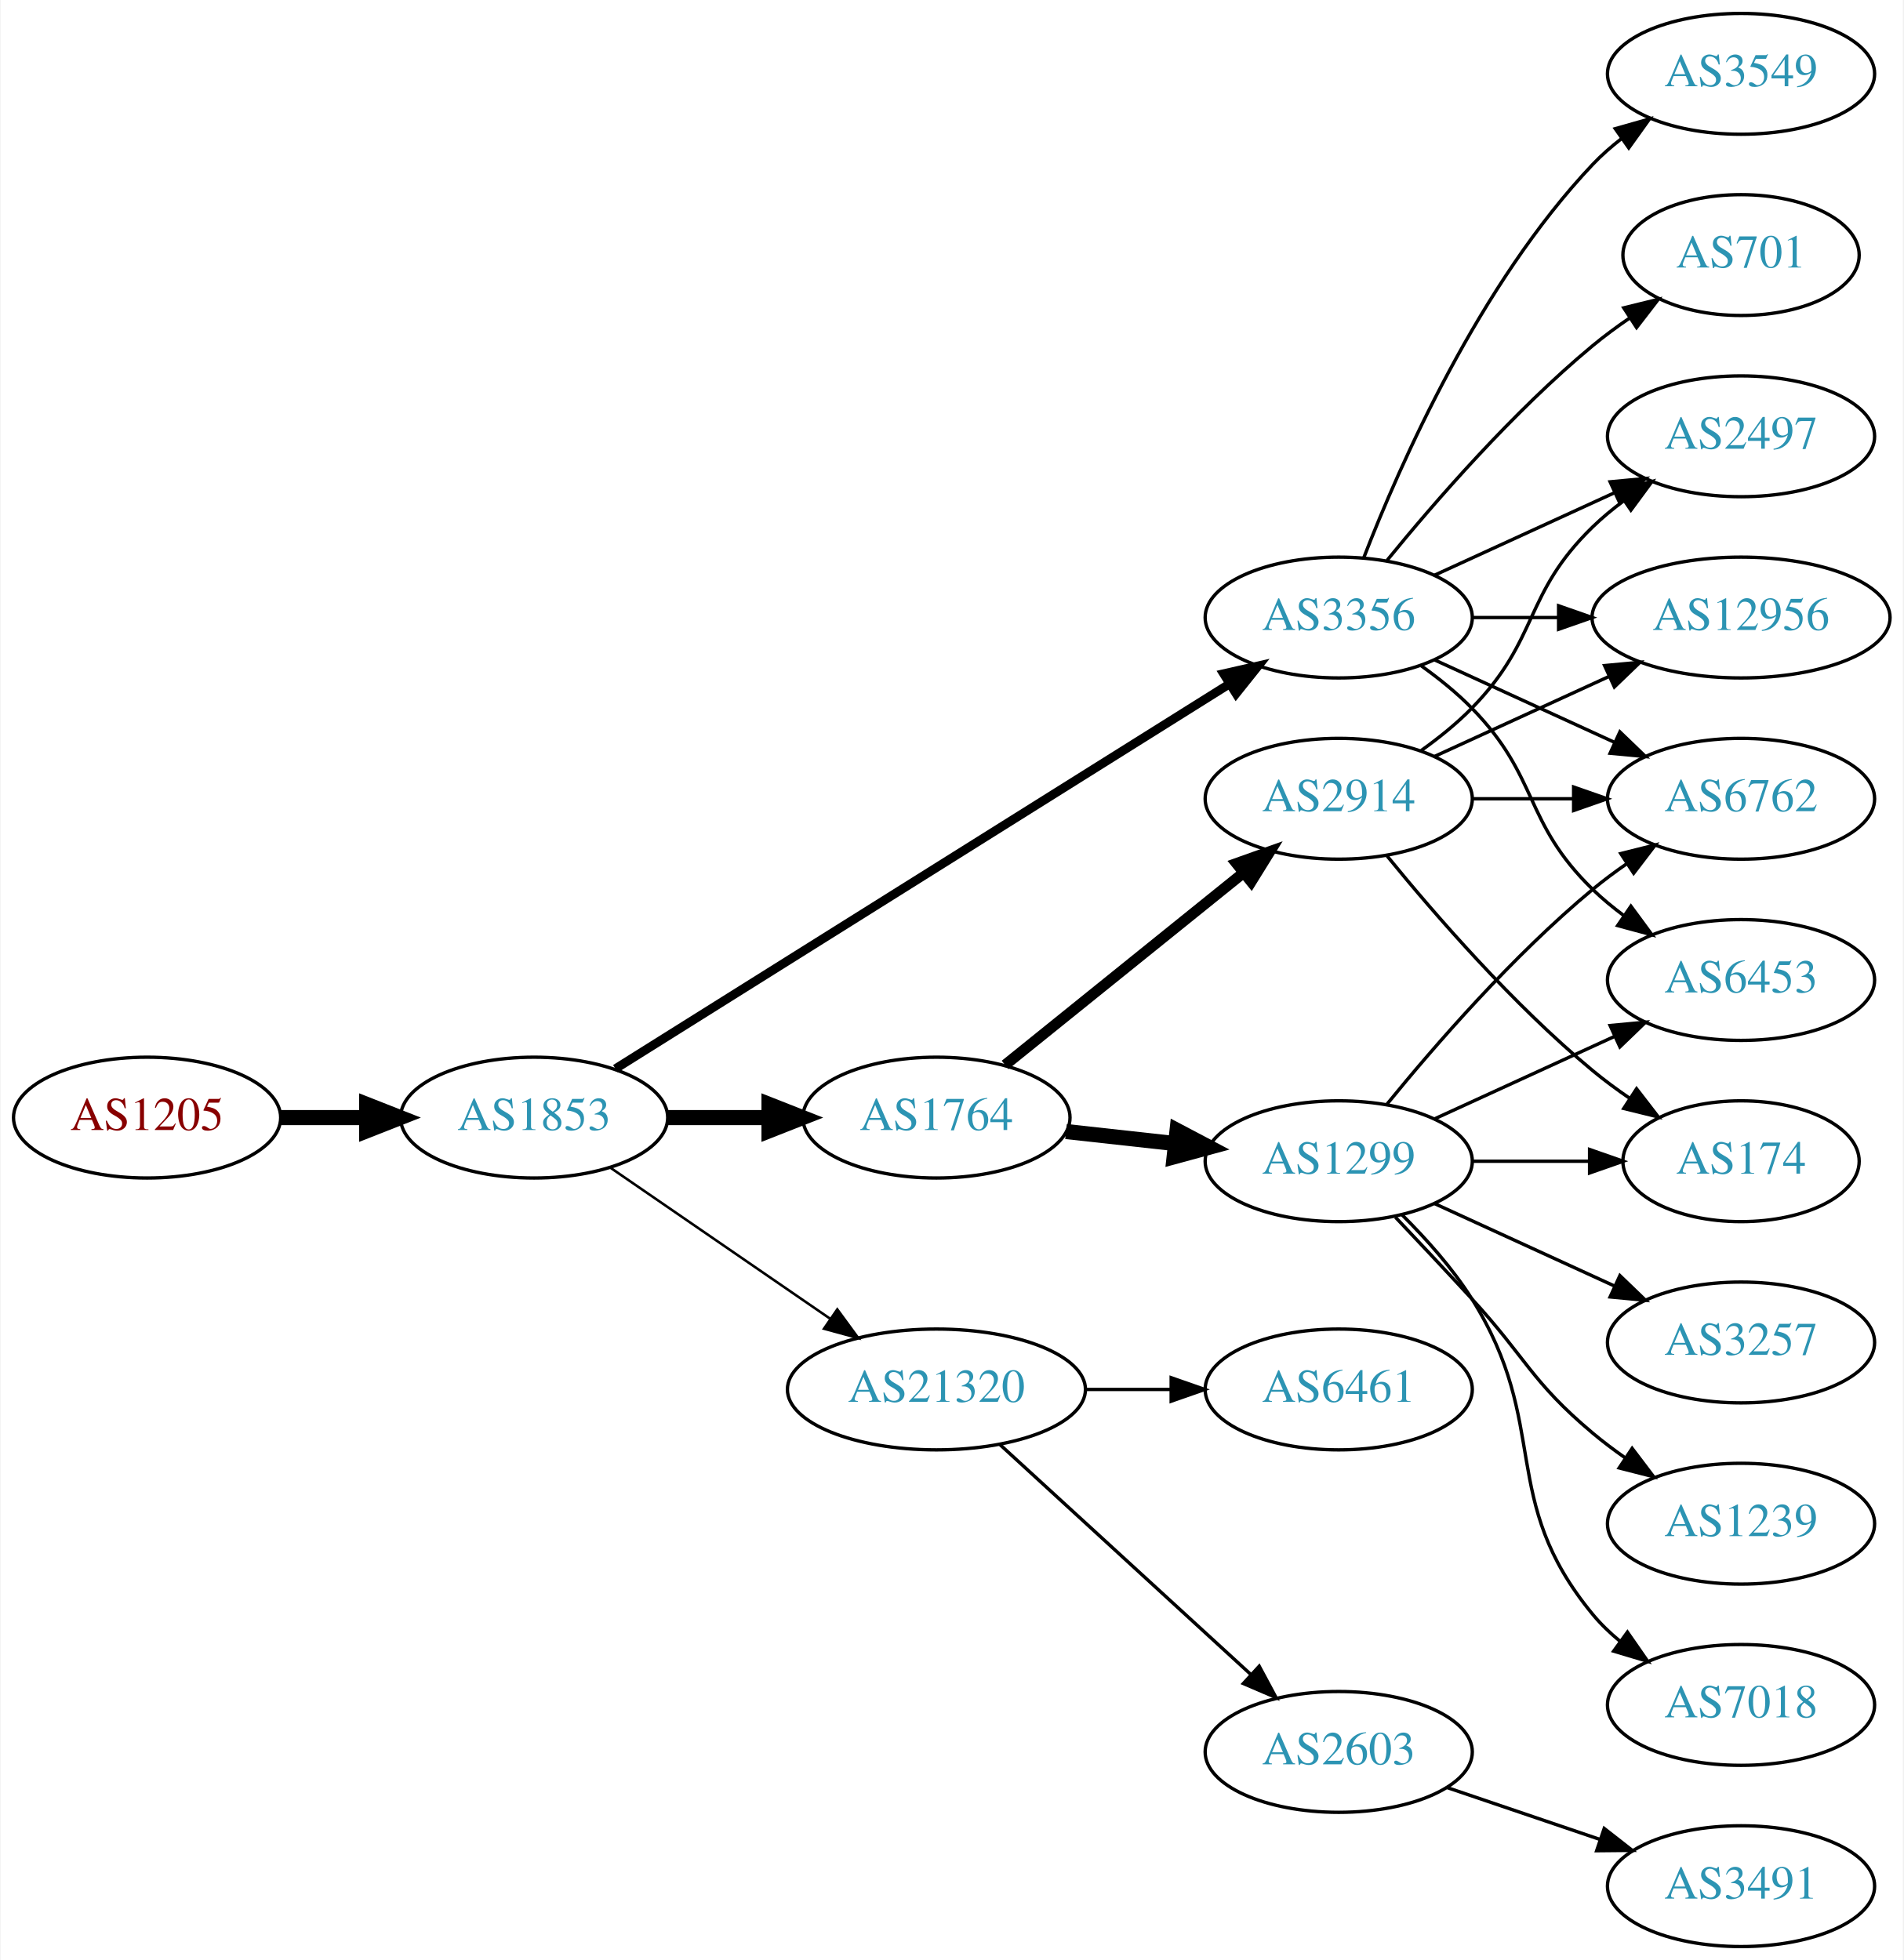
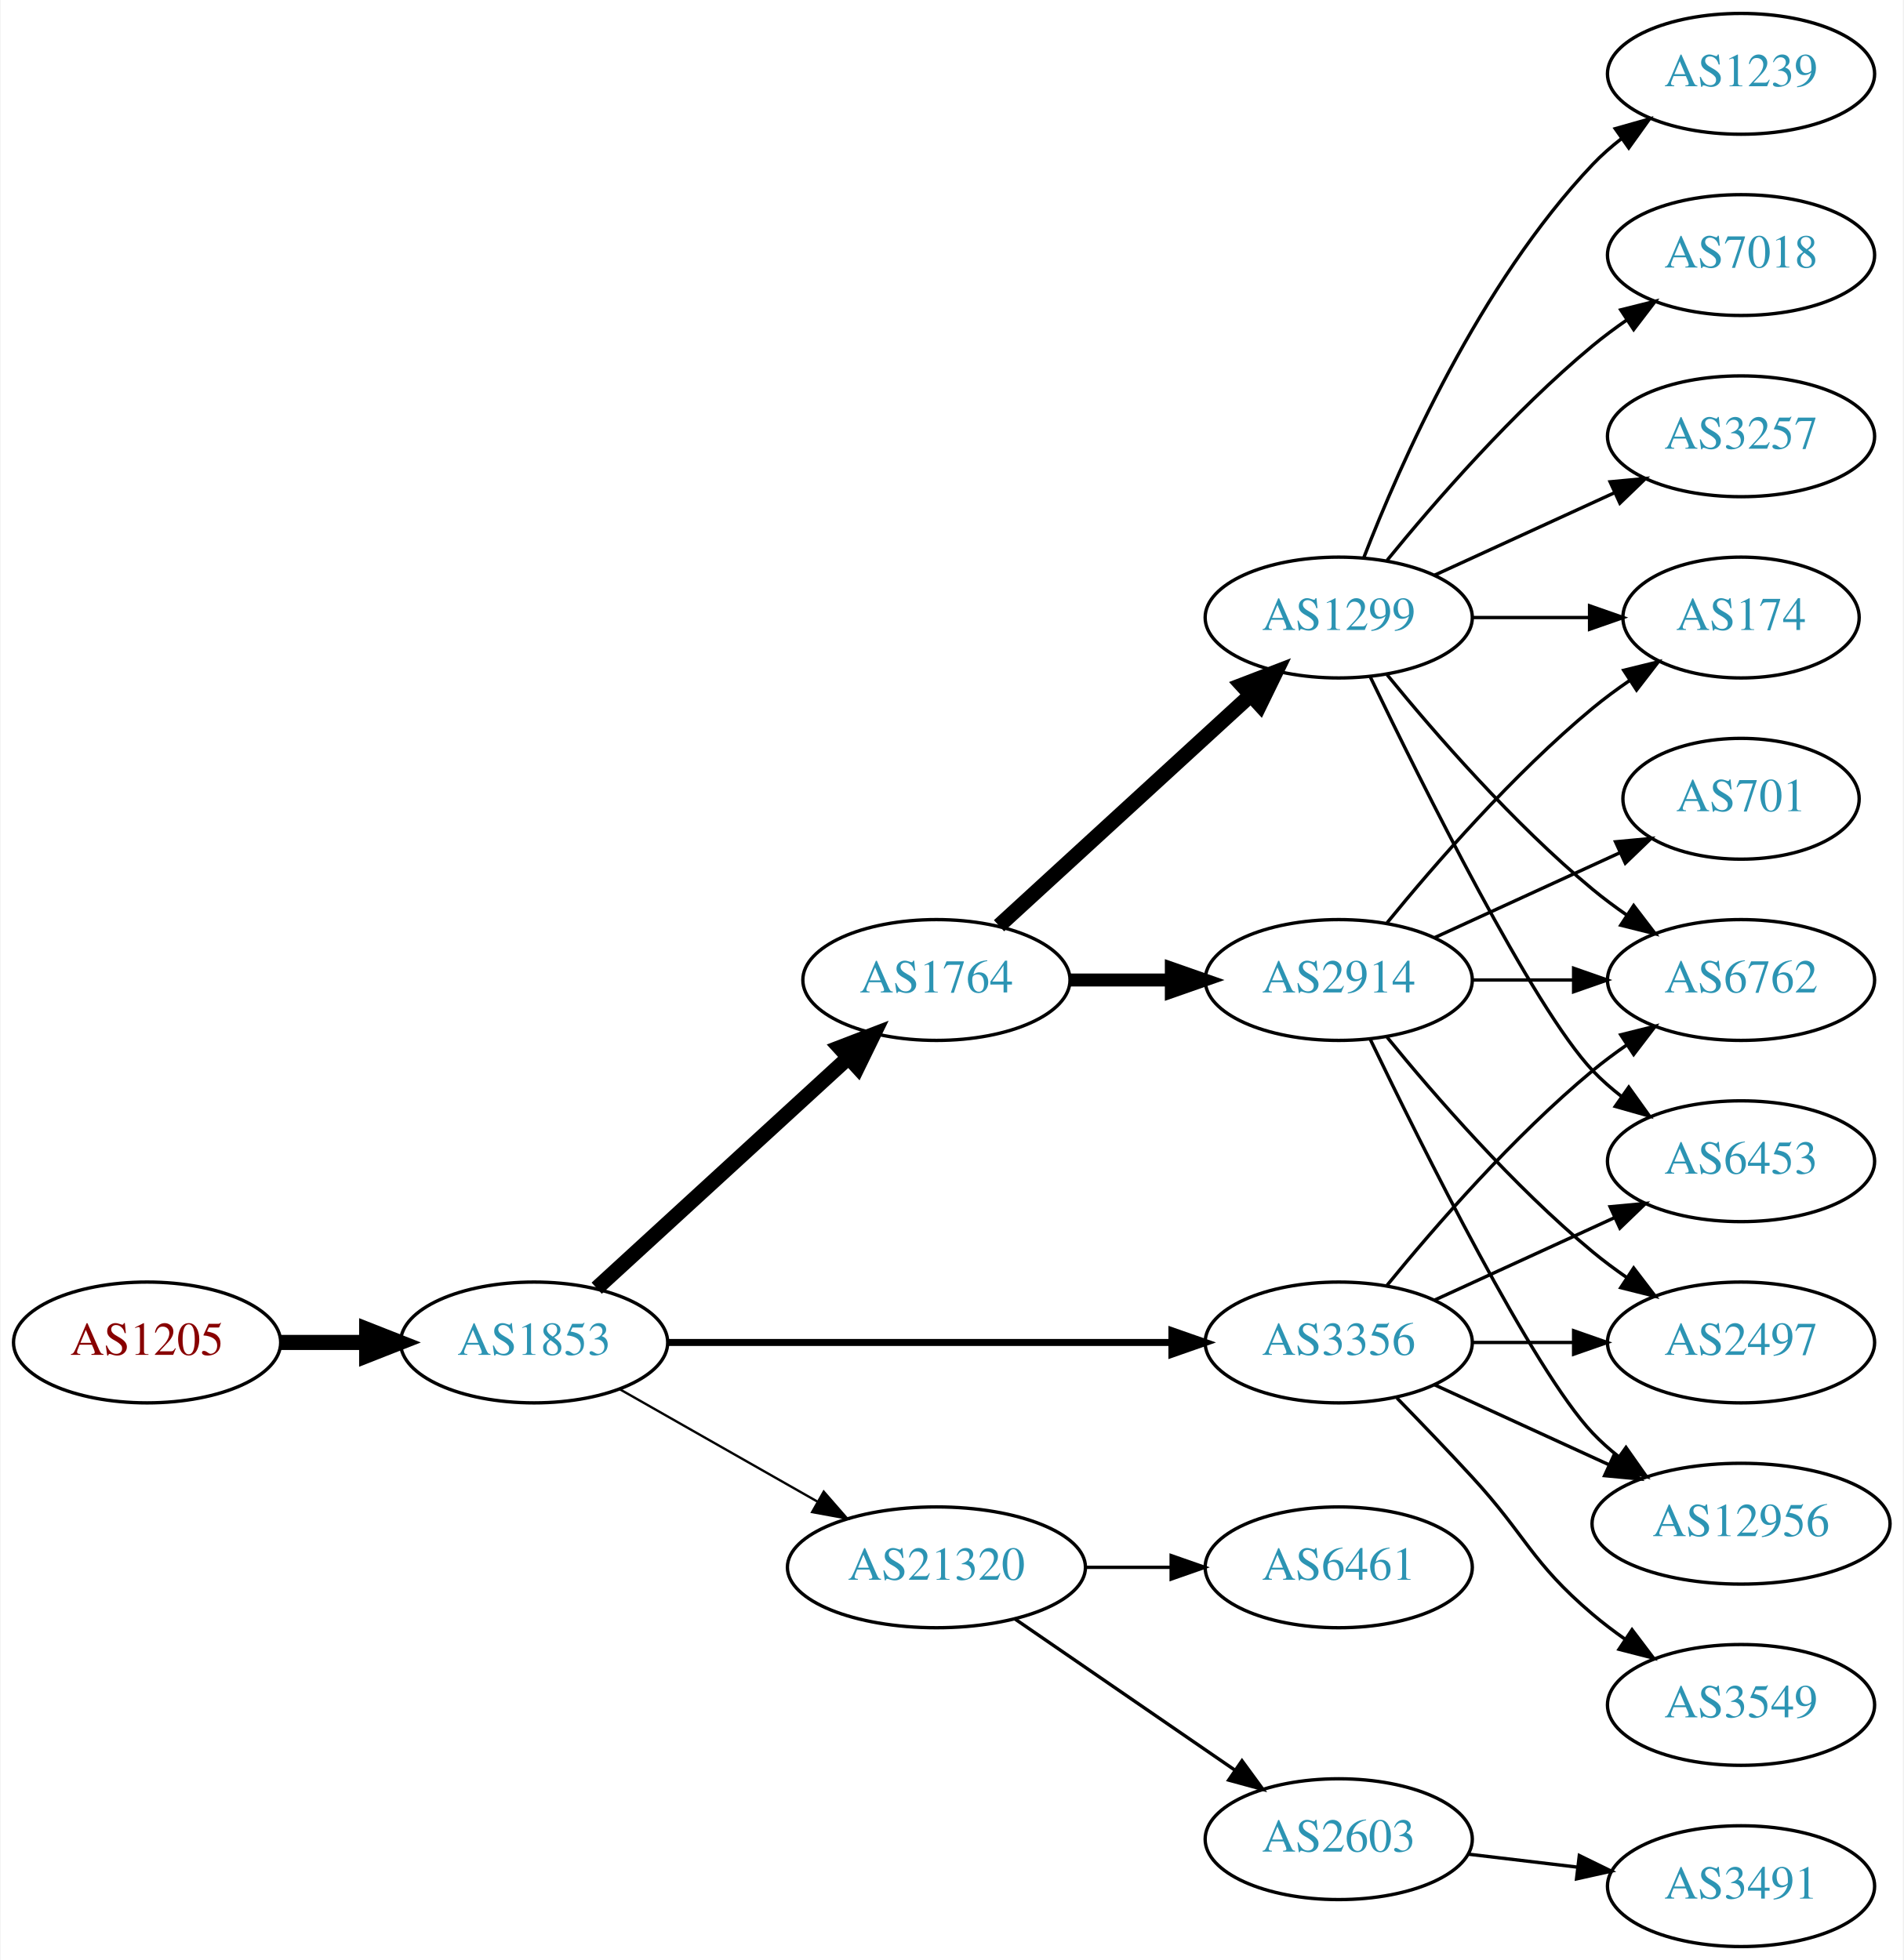
<svg xmlns="http://www.w3.org/2000/svg" xmlns:xlink="http://www.w3.org/1999/xlink" width="567pt" height="584pt" viewBox="0.00 0.00 566.66 584.00">
  <g id="graph0" class="graph" transform="scale(1 1) rotate(0) translate(4 580)">
    <polygon fill="white" stroke="none" points="-4,4 -4,-580 562.663,-580 562.663,4 -4,4" />
    <g id="node1" class="node">
      <g id="a_node1">
        <a xlink:href="/asn/1205" xlink:title="AS1205 ~ University Linz [AT]">
-           <ellipse fill="#ffffff" stroke="black" cx="39.647" cy="-247" rx="39.794" ry="18" />
-           <text text-anchor="middle" x="39.647" y="-243.3" font-family="Times,serif" font-size="14.00" fill="#880000">AS1205</text>
+           <ellipse fill="#ffffff" stroke="black" cx="39.647" cy="-180" rx="39.794" ry="18" />
+           <text text-anchor="middle" x="39.647" y="-176.3" font-family="Times,serif" font-size="14.00" fill="#880000">AS1205</text>
        </a>
      </g>
    </g>
    <g id="node2" class="node">
      <g id="a_node2">
        <a xlink:href="/asn/1853" xlink:title="AS1853 ~ ACOnet Backbone [AT]">
-           <ellipse fill="#ffffff" stroke="black" cx="154.939" cy="-247" rx="39.794" ry="18" />
-           <text text-anchor="middle" x="154.939" y="-243.3" font-family="Times,serif" font-size="14.00" fill="#2c94b3">AS1853</text>
+           <ellipse fill="#ffffff" stroke="black" cx="154.939" cy="-180" rx="39.794" ry="18" />
+           <text text-anchor="middle" x="154.939" y="-176.3" font-family="Times,serif" font-size="14.00" fill="#2c94b3">AS1853</text>
        </a>
      </g>
    </g>
    <g id="edge1" class="edge">
-       <path fill="none" stroke="black" stroke-width="4.5" d="M79.319,-247C87.522,-247 96.286,-247 104.818,-247" />
-       <polygon fill="black" stroke="black" stroke-width="4.5" points="105.057,-250.938 115.057,-247 105.057,-243.063 105.057,-250.938" />
+       <path fill="none" stroke="black" stroke-width="4.5" d="M79.319,-180C87.522,-180 96.286,-180 104.818,-180" />
+       <polygon fill="black" stroke="black" stroke-width="4.5" points="105.057,-183.938 115.057,-180 105.057,-176.063 105.057,-183.938" />
    </g>
    <g id="node3" class="node">
      <g id="a_node3">
        <a xlink:href="/asn/1764" xlink:title="AS1764 ~ NEXTLAYER-AS [AT]">
-           <ellipse fill="#ffffff" stroke="black" cx="274.782" cy="-247" rx="39.794" ry="18" />
-           <text text-anchor="middle" x="274.782" y="-243.3" font-family="Times,serif" font-size="14.00" fill="#2c94b3">AS1764</text>
+           <ellipse fill="#ffffff" stroke="black" cx="274.782" cy="-288" rx="39.794" ry="18" />
+           <text text-anchor="middle" x="274.782" y="-284.3" font-family="Times,serif" font-size="14.00" fill="#2c94b3">AS1764</text>
        </a>
      </g>
    </g>
    <g id="edge2" class="edge">
-       <path fill="none" stroke="black" stroke-width="4.5" d="M194.852,-247C204.405,-247 214.755,-247 224.718,-247" />
-       <polygon fill="black" stroke="black" stroke-width="4.5" points="224.91,-250.938 234.91,-247 224.91,-243.063 224.91,-250.938" />
+       <path fill="none" stroke="black" stroke-width="4.5" d="M173.582,-196.169C193.454,-214.382 225.917,-244.133 248.486,-264.817" />
+       <polygon fill="black" stroke="black" stroke-width="4.5" points="245.987,-267.867 256.019,-271.721 251.307,-262.061 245.987,-267.867" />
    </g>
    <g id="node4" class="node">
      <g id="a_node4">
        <a xlink:href="/asn/3356" xlink:title="AS3356 ~ Level 3 Parent, LLC [US]">
-           <ellipse fill="#ffffff" stroke="black" cx="394.625" cy="-396" rx="39.794" ry="18" />
-           <text text-anchor="middle" x="394.625" y="-392.3" font-family="Times,serif" font-size="14.00" fill="#2c94b3">AS3356</text>
+           <ellipse fill="#ffffff" stroke="black" cx="394.625" cy="-180" rx="39.794" ry="18" />
+           <text text-anchor="middle" x="394.625" y="-176.3" font-family="Times,serif" font-size="14.00" fill="#2c94b3">AS3356</text>
        </a>
      </g>
    </g>
    <g id="edge3" class="edge">
-       <path fill="none" stroke="black" stroke-width="2.625" d="M179.162,-261.558C222.05,-288.443 313.709,-345.902 362.139,-376.262" />
-       <polygon fill="black" stroke="black" stroke-width="2.625" points="360.325,-379.256 370.657,-381.602 364.043,-373.325 360.325,-379.256" />
+       <path fill="none" stroke="black" stroke-width="2.077" d="M194.657,-180C235.575,-180 300.215,-180 344.649,-180" />
+       <polygon fill="black" stroke="black" stroke-width="2.077" points="344.924,-183.5 354.924,-180 344.924,-176.5 344.924,-183.5" />
    </g>
    <g id="node5" class="node">
      <g id="a_node5">
        <a xlink:href="/asn/21320" xlink:title="AS21320 ~ GEANT Vereniging [EU]">
-           <ellipse fill="#ffffff" stroke="black" cx="274.782" cy="-166" rx="44.393" ry="18" />
-           <text text-anchor="middle" x="274.782" y="-162.3" font-family="Times,serif" font-size="14.00" fill="#2c94b3">AS21320</text>
+           <ellipse fill="#ffffff" stroke="black" cx="274.782" cy="-113" rx="44.393" ry="18" />
+           <text text-anchor="middle" x="274.782" y="-109.3" font-family="Times,serif" font-size="14.00" fill="#2c94b3">AS21320</text>
        </a>
      </g>
    </g>
    <g id="edge4" class="edge">
-       <path fill="none" stroke="black" stroke-width="0.75" d="M177.554,-232.143C195.926,-219.515 222.519,-201.236 243.095,-187.093" />
-       <polygon fill="black" stroke="black" stroke-width="0.75" points="245.246,-189.862 251.504,-181.313 241.281,-184.093 245.246,-189.862" />
+       <path fill="none" stroke="black" stroke-width="0.692" d="M180.357,-166.118C197.389,-156.433 220.362,-143.372 239.265,-132.625" />
+       <polygon fill="black" stroke="black" stroke-width="0.692" points="241.21,-135.545 248.173,-127.56 237.75,-129.46 241.21,-135.545" />
    </g>
    <g id="node6" class="node">
      <g id="a_node6">
-         <a xlink:href="/asn/2914" xlink:title="AS2914 ~ NTT America, Inc. [US]">
-           <ellipse fill="#ffffff" stroke="black" cx="394.625" cy="-342" rx="39.794" ry="18" />
-           <text text-anchor="middle" x="394.625" y="-338.3" font-family="Times,serif" font-size="14.00" fill="#2c94b3">AS2914</text>
+         <a xlink:href="/asn/1299" xlink:title="AS1299 ~ Telia Carrier [EU]">
+           <ellipse fill="#ffffff" stroke="black" cx="394.625" cy="-396" rx="39.794" ry="18" />
+           <text text-anchor="middle" x="394.625" y="-392.3" font-family="Times,serif" font-size="14.00" fill="#2c94b3">AS1299</text>
        </a>
      </g>
    </g>
    <g id="edge5" class="edge">
-       <path fill="none" stroke="black" stroke-width="3.214" d="M295.241,-262.687C314.602,-278.295 344.484,-302.385 366.236,-319.921" />
-       <polygon fill="black" stroke="black" stroke-width="3.214" points="364.154,-322.738 374.136,-326.289 368.548,-317.288 364.154,-322.738" />
+       <path fill="none" stroke="black" stroke-width="4.5" d="M293.424,-304.169C313.297,-322.382 345.759,-352.133 368.328,-372.817" />
+       <polygon fill="black" stroke="black" stroke-width="4.5" points="365.829,-375.867 375.862,-379.721 371.15,-370.061 365.829,-375.867" />
    </g>
    <g id="node7" class="node">
      <g id="a_node7">
-         <a xlink:href="/asn/1299" xlink:title="AS1299 ~ Telia Carrier [EU]">
-           <ellipse fill="#ffffff" stroke="black" cx="394.625" cy="-234" rx="39.794" ry="18" />
-           <text text-anchor="middle" x="394.625" y="-230.3" font-family="Times,serif" font-size="14.00" fill="#2c94b3">AS1299</text>
+         <a xlink:href="/asn/2914" xlink:title="AS2914 ~ NTT America, Inc. [US]">
+           <ellipse fill="#ffffff" stroke="black" cx="394.625" cy="-288" rx="39.794" ry="18" />
+           <text text-anchor="middle" x="394.625" y="-284.3" font-family="Times,serif" font-size="14.00" fill="#2c94b3">AS2914</text>
        </a>
      </g>
    </g>
    <g id="edge6" class="edge">
-       <path fill="none" stroke="black" stroke-width="4.5" d="M313.392,-242.851C323.703,-241.713 335.021,-240.465 345.821,-239.274" />
-       <polygon fill="black" stroke="black" stroke-width="4.5" points="346.46,-243.165 355.968,-238.154 345.596,-235.337 346.46,-243.165" />
+       <path fill="none" stroke="black" stroke-width="3.857" d="M314.695,-288C324.248,-288 334.598,-288 344.56,-288" />
+       <polygon fill="black" stroke="black" stroke-width="3.857" points="344.753,-291.5 354.753,-288 344.753,-284.5 344.753,-291.5" />
+     </g>
+     <g id="node12" class="node">
+       <g id="a_node12">
+         <a xlink:href="/asn/6453" xlink:title="AS6453 ~ TATA COMMUNICATIONS (AMERICA) INC [US]">
+           <ellipse fill="#ffffff" stroke="black" cx="514.467" cy="-234" rx="39.794" ry="18" />
+           <text text-anchor="middle" x="514.467" y="-230.3" font-family="Times,serif" font-size="14.00" fill="#2c94b3">AS6453</text>
+         </a>
+       </g>
+     </g>
+     <g id="edge20" class="edge">
+       <path fill="none" stroke="black" d="M423.253,-192.661C439.21,-199.973 459.481,-209.261 476.764,-217.181" />
+       <polygon fill="black" stroke="black" points="475.462,-220.435 486.011,-221.419 478.378,-214.071 475.462,-220.435" />
+     </g>
+     <g id="node14" class="node">
+       <g id="a_node14">
+         <a xlink:href="/asn/6762" xlink:title="AS6762 ~ TELECOM ITALIA SPARKLE S.p.A. [IT]">
+           <ellipse fill="#ffffff" stroke="black" cx="514.467" cy="-288" rx="39.794" ry="18" />
+           <text text-anchor="middle" x="514.467" y="-284.3" font-family="Times,serif" font-size="14.00" fill="#2c94b3">AS6762</text>
+         </a>
+       </g>
+     </g>
+     <g id="edge23" class="edge">
+       <path fill="none" stroke="black" d="M409.044,-197.065C423.158,-214.375 446.573,-241.345 470.271,-261 473.487,-263.668 476.988,-266.27 480.558,-268.741" />
+       <polygon fill="black" stroke="black" points="478.636,-271.666 488.915,-274.236 482.482,-265.817 478.636,-271.666" />
+     </g>
+     <g id="node16" class="node">
+       <g id="a_node16">
+         <a xlink:href="/asn/12956" xlink:title="AS12956 ~ TELXIUS [ES]">
+           <ellipse fill="#ffffff" stroke="black" cx="514.467" cy="-126" rx="44.393" ry="18" />
+           <text text-anchor="middle" x="514.467" y="-122.3" font-family="Times,serif" font-size="14.00" fill="#2c94b3">AS12956</text>
+         </a>
+       </g>
+     </g>
+     <g id="edge24" class="edge">
+       <path fill="none" stroke="black" d="M423.253,-167.339C438.751,-160.238 458.318,-151.272 475.264,-143.506" />
+       <polygon fill="black" stroke="black" points="476.734,-146.683 484.367,-139.335 473.818,-140.319 476.734,-146.683" />
+     </g>
+     <g id="node17" class="node">
+       <g id="a_node17">
+         <a xlink:href="/asn/2497" xlink:title="AS2497 ~ Internet Initiative Japan Inc. [JP]">
+           <ellipse fill="#ffffff" stroke="black" cx="514.467" cy="-180" rx="39.794" ry="18" />
+           <text text-anchor="middle" x="514.467" y="-176.3" font-family="Times,serif" font-size="14.00" fill="#2c94b3">AS2497</text>
+         </a>
+       </g>
+     </g>
+     <g id="edge22" class="edge">
+       <path fill="none" stroke="black" d="M434.537,-180C444.091,-180 454.44,-180 464.403,-180" />
+       <polygon fill="black" stroke="black" points="464.595,-183.5 474.595,-180 464.595,-176.5 464.595,-183.5" />
+     </g>
+     <g id="node19" class="node">
+       <g id="a_node19">
+         <a xlink:href="/asn/3549" xlink:title="AS3549 ~ Level 3 Parent, LLC [US]">
+           <ellipse fill="#ffffff" stroke="black" cx="514.467" cy="-72" rx="39.794" ry="18" />
+           <text text-anchor="middle" x="514.467" y="-68.3" font-family="Times,serif" font-size="14.00" fill="#2c94b3">AS3549</text>
+         </a>
+       </g>
+     </g>
+     <g id="edge21" class="edge">
+       <path fill="none" stroke="black" d="M411.975,-163.432C418.927,-156.296 427.075,-147.812 434.271,-140 450.7,-122.164 451.793,-114.704 470.271,-99 473.293,-96.432 476.582,-93.935 479.951,-91.563" />
+       <polygon fill="black" stroke="black" points="481.996,-94.406 488.386,-85.955 478.12,-88.577 481.996,-94.406" />
    </g>
    <g id="node8" class="node">
      <g id="a_node8">
-         <a xlink:href="/asn/2497" xlink:title="AS2497 ~ Internet Initiative Japan Inc. [JP]">
+         <a xlink:href="/asn/6461" xlink:title="AS6461 ~ Zayo Bandwidth [US]">
+           <ellipse fill="#ffffff" stroke="black" cx="394.625" cy="-113" rx="39.794" ry="18" />
+           <text text-anchor="middle" x="394.625" y="-109.3" font-family="Times,serif" font-size="14.00" fill="#2c94b3">AS6461</text>
+         </a>
+       </g>
+     </g>
+     <g id="edge7" class="edge">
+       <path fill="none" stroke="black" d="M318.993,-113C327.306,-113 336.068,-113 344.551,-113" />
+       <polygon fill="black" stroke="black" points="344.709,-116.5 354.709,-113 344.709,-109.5 344.709,-116.5" />
+     </g>
+     <g id="node9" class="node">
+       <g id="a_node9">
+         <a xlink:href="/asn/2603" xlink:title="AS2603 ~ NORDUnet [NO]">
+           <ellipse fill="#ffffff" stroke="black" cx="394.625" cy="-32" rx="39.794" ry="18" />
+           <text text-anchor="middle" x="394.625" y="-28.3" font-family="Times,serif" font-size="14.00" fill="#2c94b3">AS2603</text>
+         </a>
+       </g>
+     </g>
+     <g id="edge8" class="edge">
+       <path fill="none" stroke="black" d="M298.225,-97.574C316.806,-84.802 343.367,-66.545 363.746,-52.537" />
+       <polygon fill="black" stroke="black" points="365.802,-55.371 372.061,-46.822 361.837,-49.602 365.802,-55.371" />
+     </g>
+     <g id="node10" class="node">
+       <g id="a_node10">
+         <a xlink:href="/asn/3257" xlink:title="AS3257 ~ GTT [DE]">
          <ellipse fill="#ffffff" stroke="black" cx="514.467" cy="-450" rx="39.794" ry="18" />
-           <text text-anchor="middle" x="514.467" y="-446.3" font-family="Times,serif" font-size="14.00" fill="#2c94b3">AS2497</text>
-         </a>
-       </g>
-     </g>
-     <g id="edge17" class="edge">
+           <text text-anchor="middle" x="514.467" y="-446.3" font-family="Times,serif" font-size="14.00" fill="#2c94b3">AS3257</text>
+         </a>
+       </g>
+     </g>
+     <g id="edge9" class="edge">
      <path fill="none" stroke="black" d="M423.253,-408.661C439.21,-415.973 459.481,-425.261 476.764,-433.181" />
      <polygon fill="black" stroke="black" points="475.462,-436.435 486.011,-437.419 478.378,-430.071 475.462,-436.435" />
    </g>
-     <g id="node9" class="node">
-       <g id="a_node9">
-         <a xlink:href="/asn/12956" xlink:title="AS12956 ~ TELXIUS [ES]">
-           <ellipse fill="#ffffff" stroke="black" cx="514.467" cy="-396" rx="44.393" ry="18" />
-           <text text-anchor="middle" x="514.467" y="-392.3" font-family="Times,serif" font-size="14.00" fill="#2c94b3">AS12956</text>
-         </a>
-       </g>
-     </g>
-     <g id="edge21" class="edge">
-       <path fill="none" stroke="black" d="M434.537,-396C442.64,-396 451.315,-396 459.841,-396" />
-       <polygon fill="black" stroke="black" points="460.119,-399.5 470.119,-396 460.119,-392.5 460.119,-399.5" />
-     </g>
    <g id="node11" class="node">
      <g id="a_node11">
-         <a xlink:href="/asn/6762" xlink:title="AS6762 ~ TELECOM ITALIA SPARKLE S.p.A. [IT]">
-           <ellipse fill="#ffffff" stroke="black" cx="514.467" cy="-342" rx="39.794" ry="18" />
-           <text text-anchor="middle" x="514.467" y="-338.3" font-family="Times,serif" font-size="14.00" fill="#2c94b3">AS6762</text>
-         </a>
-       </g>
-     </g>
-     <g id="edge22" class="edge">
-       <path fill="none" stroke="black" d="M423.253,-383.339C439.21,-376.027 459.481,-366.739 476.764,-358.819" />
-       <polygon fill="black" stroke="black" points="478.378,-361.929 486.011,-354.581 475.462,-355.565 478.378,-361.929" />
+         <a xlink:href="/asn/174" xlink:title="AS174 ~ Cogent Communications [US]">
+           <ellipse fill="#ffffff" stroke="black" cx="514.467" cy="-396" rx="35.194" ry="18" />
+           <text text-anchor="middle" x="514.467" y="-392.3" font-family="Times,serif" font-size="14.00" fill="#2c94b3">AS174</text>
+         </a>
+       </g>
+     </g>
+     <g id="edge10" class="edge">
+       <path fill="none" stroke="black" d="M434.537,-396C445.624,-396 457.783,-396 469.166,-396" />
+       <polygon fill="black" stroke="black" points="469.348,-399.5 479.348,-396 469.348,-392.5 469.348,-399.5" />
+     </g>
+     <g id="edge11" class="edge">
+       <path fill="none" stroke="black" d="M403.972,-378.405C419.439,-346.268 452.584,-279.66 470.271,-261 472.857,-258.272 475.774,-255.706 478.843,-253.323" />
+       <polygon fill="black" stroke="black" points="481.021,-256.07 487.191,-247.457 476.997,-250.342 481.021,-256.07" />
+     </g>
+     <g id="node13" class="node">
+       <g id="a_node13">
+         <a xlink:href="/asn/1239" xlink:title="AS1239 ~ Sprint [US]">
+           <ellipse fill="#ffffff" stroke="black" cx="514.467" cy="-558" rx="39.794" ry="18" />
+           <text text-anchor="middle" x="514.467" y="-554.3" font-family="Times,serif" font-size="14.00" fill="#2c94b3">AS1239</text>
+         </a>
+       </g>
+     </g>
+     <g id="edge12" class="edge">
+       <path fill="none" stroke="black" d="M402.148,-413.994C412.898,-441.728 436.555,-495.429 470.271,-531 472.857,-533.728 475.774,-536.294 478.843,-538.677" />
+       <polygon fill="black" stroke="black" points="476.997,-541.658 487.191,-544.543 481.021,-535.93 476.997,-541.658" />
+     </g>
+     <g id="edge13" class="edge">
+       <path fill="none" stroke="black" d="M409.044,-378.935C423.158,-361.625 446.573,-334.655 470.271,-315 473.487,-312.332 476.988,-309.73 480.558,-307.259" />
+       <polygon fill="black" stroke="black" points="482.482,-310.183 488.915,-301.764 478.636,-304.334 482.482,-310.183" />
    </g>
    <g id="node15" class="node">
      <g id="a_node15">
-         <a xlink:href="/asn/6453" xlink:title="AS6453 ~ TATA COMMUNICATIONS (AMERICA) INC [US]">
-           <ellipse fill="#ffffff" stroke="black" cx="514.467" cy="-288" rx="39.794" ry="18" />
-           <text text-anchor="middle" x="514.467" y="-284.3" font-family="Times,serif" font-size="14.00" fill="#2c94b3">AS6453</text>
-         </a>
-       </g>
+         <a xlink:href="/asn/7018" xlink:title="AS7018 ~ AT&amp;T Services, Inc. [US]">
+           <ellipse fill="#ffffff" stroke="black" cx="514.467" cy="-504" rx="39.794" ry="18" />
+           <text text-anchor="middle" x="514.467" y="-500.3" font-family="Times,serif" font-size="14.00" fill="#2c94b3">AS7018</text>
+         </a>
+       </g>
+     </g>
+     <g id="edge14" class="edge">
+       <path fill="none" stroke="black" d="M409.044,-413.065C423.158,-430.375 446.573,-457.345 470.271,-477 473.487,-479.668 476.988,-482.27 480.558,-484.741" />
+       <polygon fill="black" stroke="black" points="478.636,-487.666 488.915,-490.236 482.482,-481.817 478.636,-487.666" />
+     </g>
+     <g id="edge16" class="edge">
+       <path fill="none" stroke="black" d="M409.044,-305.065C423.158,-322.375 446.573,-349.345 470.271,-369 473.734,-371.872 477.527,-374.669 481.381,-377.308" />
+       <polygon fill="black" stroke="black" points="479.524,-380.275 489.814,-382.797 483.343,-374.408 479.524,-380.275" />
+     </g>
+     <g id="edge15" class="edge">
+       <path fill="none" stroke="black" d="M434.537,-288C444.091,-288 454.44,-288 464.403,-288" />
+       <polygon fill="black" stroke="black" points="464.595,-291.5 474.595,-288 464.595,-284.5 464.595,-291.5" />
+     </g>
+     <g id="edge17" class="edge">
+       <path fill="none" stroke="black" d="M403.972,-270.405C419.439,-238.268 452.584,-171.66 470.271,-153 472.655,-150.485 475.322,-148.107 478.128,-145.883" />
+       <polygon fill="black" stroke="black" points="480.197,-148.707 486.29,-140.039 476.121,-143.015 480.197,-148.707" />
    </g>
    <g id="edge18" class="edge">
-       <path fill="none" stroke="black" d="M419.219,-381.611C424.475,-377.852 429.806,-373.563 434.271,-369 454.443,-348.383 449.578,-335.094 470.271,-315 473.116,-312.237 476.29,-309.614 479.59,-307.166" />
-       <polygon fill="black" stroke="black" points="481.656,-309.994 487.938,-301.462 477.707,-304.214 481.656,-309.994" />
-     </g>
-     <g id="node16" class="node">
-       <g id="a_node16">
-         <a xlink:href="/asn/701" xlink:title="AS701 ~ UUNET [US]">
-           <ellipse fill="#ffffff" stroke="black" cx="514.467" cy="-504" rx="35.194" ry="18" />
-           <text text-anchor="middle" x="514.467" y="-500.3" font-family="Times,serif" font-size="14.00" fill="#2c94b3">AS701</text>
-         </a>
-       </g>
-     </g>
-     <g id="edge19" class="edge">
-       <path fill="none" stroke="black" d="M409.044,-413.065C423.158,-430.375 446.573,-457.345 470.271,-477 473.734,-479.872 477.527,-482.669 481.381,-485.308" />
-       <polygon fill="black" stroke="black" points="479.524,-488.275 489.814,-490.797 483.343,-482.408 479.524,-488.275" />
-     </g>
-     <g id="node17" class="node">
-       <g id="a_node17">
-         <a xlink:href="/asn/3549" xlink:title="AS3549 ~ Level 3 Parent, LLC [US]">
-           <ellipse fill="#ffffff" stroke="black" cx="514.467" cy="-558" rx="39.794" ry="18" />
-           <text text-anchor="middle" x="514.467" y="-554.3" font-family="Times,serif" font-size="14.00" fill="#2c94b3">AS3549</text>
-         </a>
-       </g>
-     </g>
-     <g id="edge20" class="edge">
-       <path fill="none" stroke="black" d="M402.148,-413.994C412.898,-441.728 436.555,-495.429 470.271,-531 472.857,-533.728 475.774,-536.294 478.843,-538.677" />
-       <polygon fill="black" stroke="black" points="476.997,-541.658 487.191,-544.543 481.021,-535.93 476.997,-541.658" />
+       <path fill="none" stroke="black" d="M409.044,-270.935C423.158,-253.625 446.573,-226.655 470.271,-207 473.487,-204.332 476.988,-201.73 480.558,-199.259" />
+       <polygon fill="black" stroke="black" points="482.482,-202.183 488.915,-193.764 478.636,-196.334 482.482,-202.183" />
    </g>
    <g id="node18" class="node">
      <g id="a_node18">
-         <a xlink:href="/asn/2603" xlink:title="AS2603 ~ NORDUnet [NO]">
-           <ellipse fill="#ffffff" stroke="black" cx="394.625" cy="-58" rx="39.794" ry="18" />
-           <text text-anchor="middle" x="394.625" y="-54.3" font-family="Times,serif" font-size="14.00" fill="#2c94b3">AS2603</text>
-         </a>
-       </g>
-     </g>
-     <g id="edge23" class="edge">
-       <path fill="none" stroke="black" d="M293.68,-149.597C313.608,-131.333 345.965,-101.678 368.443,-81.079" />
-       <polygon fill="black" stroke="black" points="370.937,-83.54 375.945,-74.203 366.207,-78.38 370.937,-83.54" />
-     </g>
-     <g id="node19" class="node">
-       <g id="a_node19">
-         <a xlink:href="/asn/6461" xlink:title="AS6461 ~ Zayo Bandwidth [US]">
-           <ellipse fill="#ffffff" stroke="black" cx="394.625" cy="-166" rx="39.794" ry="18" />
-           <text text-anchor="middle" x="394.625" y="-162.3" font-family="Times,serif" font-size="14.00" fill="#2c94b3">AS6461</text>
-         </a>
-       </g>
-     </g>
-     <g id="edge24" class="edge">
-       <path fill="none" stroke="black" d="M318.993,-166C327.306,-166 336.068,-166 344.551,-166" />
-       <polygon fill="black" stroke="black" points="344.709,-169.5 354.709,-166 344.709,-162.5 344.709,-169.5" />
-     </g>
-     <g id="edge7" class="edge">
-       <path fill="none" stroke="black" d="M419.219,-356.389C424.475,-360.148 429.806,-364.437 434.271,-369 454.443,-389.617 449.578,-402.906 470.271,-423 473.116,-425.763 476.29,-428.386 479.59,-430.834" />
-       <polygon fill="black" stroke="black" points="477.707,-433.786 487.938,-436.538 481.656,-428.006 477.707,-433.786" />
-     </g>
-     <g id="edge8" class="edge">
-       <path fill="none" stroke="black" d="M423.253,-354.661C438.751,-361.762 458.318,-370.728 475.264,-378.494" />
-       <polygon fill="black" stroke="black" points="473.818,-381.681 484.367,-382.665 476.734,-375.317 473.818,-381.681" />
-     </g>
-     <g id="node10" class="node">
-       <g id="a_node10">
-         <a xlink:href="/asn/174" xlink:title="AS174 ~ Cogent Communications [US]">
-           <ellipse fill="#ffffff" stroke="black" cx="514.467" cy="-234" rx="35.194" ry="18" />
-           <text text-anchor="middle" x="514.467" y="-230.3" font-family="Times,serif" font-size="14.00" fill="#2c94b3">AS174</text>
-         </a>
-       </g>
-     </g>
-     <g id="edge9" class="edge">
-       <path fill="none" stroke="black" d="M409.044,-324.935C423.158,-307.625 446.573,-280.655 470.271,-261 473.734,-258.128 477.527,-255.331 481.381,-252.692" />
-       <polygon fill="black" stroke="black" points="483.343,-255.592 489.814,-247.203 479.524,-249.725 483.343,-255.592" />
-     </g>
-     <g id="edge10" class="edge">
-       <path fill="none" stroke="black" d="M434.537,-342C444.091,-342 454.44,-342 464.403,-342" />
-       <polygon fill="black" stroke="black" points="464.595,-345.5 474.595,-342 464.595,-338.5 464.595,-345.5" />
-     </g>
-     <g id="edge14" class="edge">
-       <path fill="none" stroke="black" d="M434.537,-234C445.624,-234 457.783,-234 469.166,-234" />
-       <polygon fill="black" stroke="black" points="469.348,-237.5 479.348,-234 469.348,-230.5 469.348,-237.5" />
-     </g>
-     <g id="edge11" class="edge">
-       <path fill="none" stroke="black" d="M409.044,-251.065C423.158,-268.375 446.573,-295.345 470.271,-315 473.487,-317.668 476.988,-320.27 480.558,-322.741" />
-       <polygon fill="black" stroke="black" points="478.636,-325.666 488.915,-328.236 482.482,-319.817 478.636,-325.666" />
-     </g>
-     <g id="node12" class="node">
-       <g id="a_node12">
-         <a xlink:href="/asn/3257" xlink:title="AS3257 ~ GTT [DE]">
-           <ellipse fill="#ffffff" stroke="black" cx="514.467" cy="-180" rx="39.794" ry="18" />
-           <text text-anchor="middle" x="514.467" y="-176.3" font-family="Times,serif" font-size="14.00" fill="#2c94b3">AS3257</text>
-         </a>
-       </g>
-     </g>
-     <g id="edge12" class="edge">
-       <path fill="none" stroke="black" d="M423.253,-221.339C439.21,-214.027 459.481,-204.739 476.764,-196.819" />
-       <polygon fill="black" stroke="black" points="478.378,-199.929 486.011,-192.581 475.462,-193.565 478.378,-199.929" />
-     </g>
-     <g id="node13" class="node">
-       <g id="a_node13">
-         <a xlink:href="/asn/7018" xlink:title="AS7018 ~ AT&amp;T Services, Inc. [US]">
-           <ellipse fill="#ffffff" stroke="black" cx="514.467" cy="-72" rx="39.794" ry="18" />
-           <text text-anchor="middle" x="514.467" y="-68.3" font-family="Times,serif" font-size="14.00" fill="#2c94b3">AS7018</text>
-         </a>
-       </g>
-     </g>
-     <g id="edge13" class="edge">
-       <path fill="none" stroke="black" d="M413.413,-218.095C420.608,-210.963 428.548,-202.112 434.271,-193 458.065,-155.116 441.831,-133.533 470.271,-99 472.661,-96.099 475.447,-93.416 478.433,-90.961" />
-       <polygon fill="black" stroke="black" points="480.624,-93.696 486.667,-84.994 476.516,-88.028 480.624,-93.696" />
-     </g>
-     <g id="node14" class="node">
-       <g id="a_node14">
-         <a xlink:href="/asn/1239" xlink:title="AS1239 ~ Sprint [US]">
-           <ellipse fill="#ffffff" stroke="black" cx="514.467" cy="-126" rx="39.794" ry="18" />
-           <text text-anchor="middle" x="514.467" y="-122.3" font-family="Times,serif" font-size="14.00" fill="#2c94b3">AS1239</text>
-         </a>
-       </g>
-     </g>
-     <g id="edge15" class="edge">
-       <path fill="none" stroke="black" d="M411.507,-217.325C418.524,-209.913 426.849,-201.058 434.271,-193 450.475,-175.408 451.952,-168.377 470.271,-153 473.309,-150.45 476.607,-147.965 479.983,-145.601" />
-       <polygon fill="black" stroke="black" points="482.026,-148.446 488.426,-140.002 478.157,-142.612 482.026,-148.446" />
-     </g>
-     <g id="edge16" class="edge">
-       <path fill="none" stroke="black" d="M423.253,-246.661C439.21,-253.973 459.481,-263.261 476.764,-271.181" />
-       <polygon fill="black" stroke="black" points="475.462,-274.435 486.011,-275.419 478.378,-268.071 475.462,-274.435" />
+         <a xlink:href="/asn/701" xlink:title="AS701 ~ UUNET [US]">
+           <ellipse fill="#ffffff" stroke="black" cx="514.467" cy="-342" rx="35.194" ry="18" />
+           <text text-anchor="middle" x="514.467" y="-338.3" font-family="Times,serif" font-size="14.00" fill="#2c94b3">AS701</text>
+         </a>
+       </g>
+     </g>
+     <g id="edge19" class="edge">
+       <path fill="none" stroke="black" d="M423.253,-300.661C439.67,-308.183 460.651,-317.798 478.248,-325.861" />
+       <polygon fill="black" stroke="black" points="477.076,-329.174 487.625,-330.158 479.993,-322.811 477.076,-329.174" />
    </g>
    <g id="node20" class="node">
      <g id="a_node20">
        <a xlink:href="/asn/3491" xlink:title="AS3491 ~ PCCW Global, Inc. [US]">
          <ellipse fill="#ffffff" stroke="black" cx="514.467" cy="-18" rx="39.794" ry="18" />
          <text text-anchor="middle" x="514.467" y="-14.3" font-family="Times,serif" font-size="14.00" fill="#2c94b3">AS3491</text>
        </a>
      </g>
    </g>
    <g id="edge25" class="edge">
-       <path fill="none" stroke="black" d="M426.895,-47.386C440.878,-42.639 457.549,-36.981 472.511,-31.902" />
-       <polygon fill="black" stroke="black" points="473.706,-35.192 482.051,-28.664 471.456,-28.564 473.706,-35.192" />
+       <path fill="none" stroke="black" d="M433.235,-27.532C443.546,-26.307 454.863,-24.962 465.663,-23.679" />
+       <polygon fill="black" stroke="black" points="466.293,-27.129 475.81,-22.474 465.467,-20.178 466.293,-27.129" />
    </g>
  </g>
</svg>
